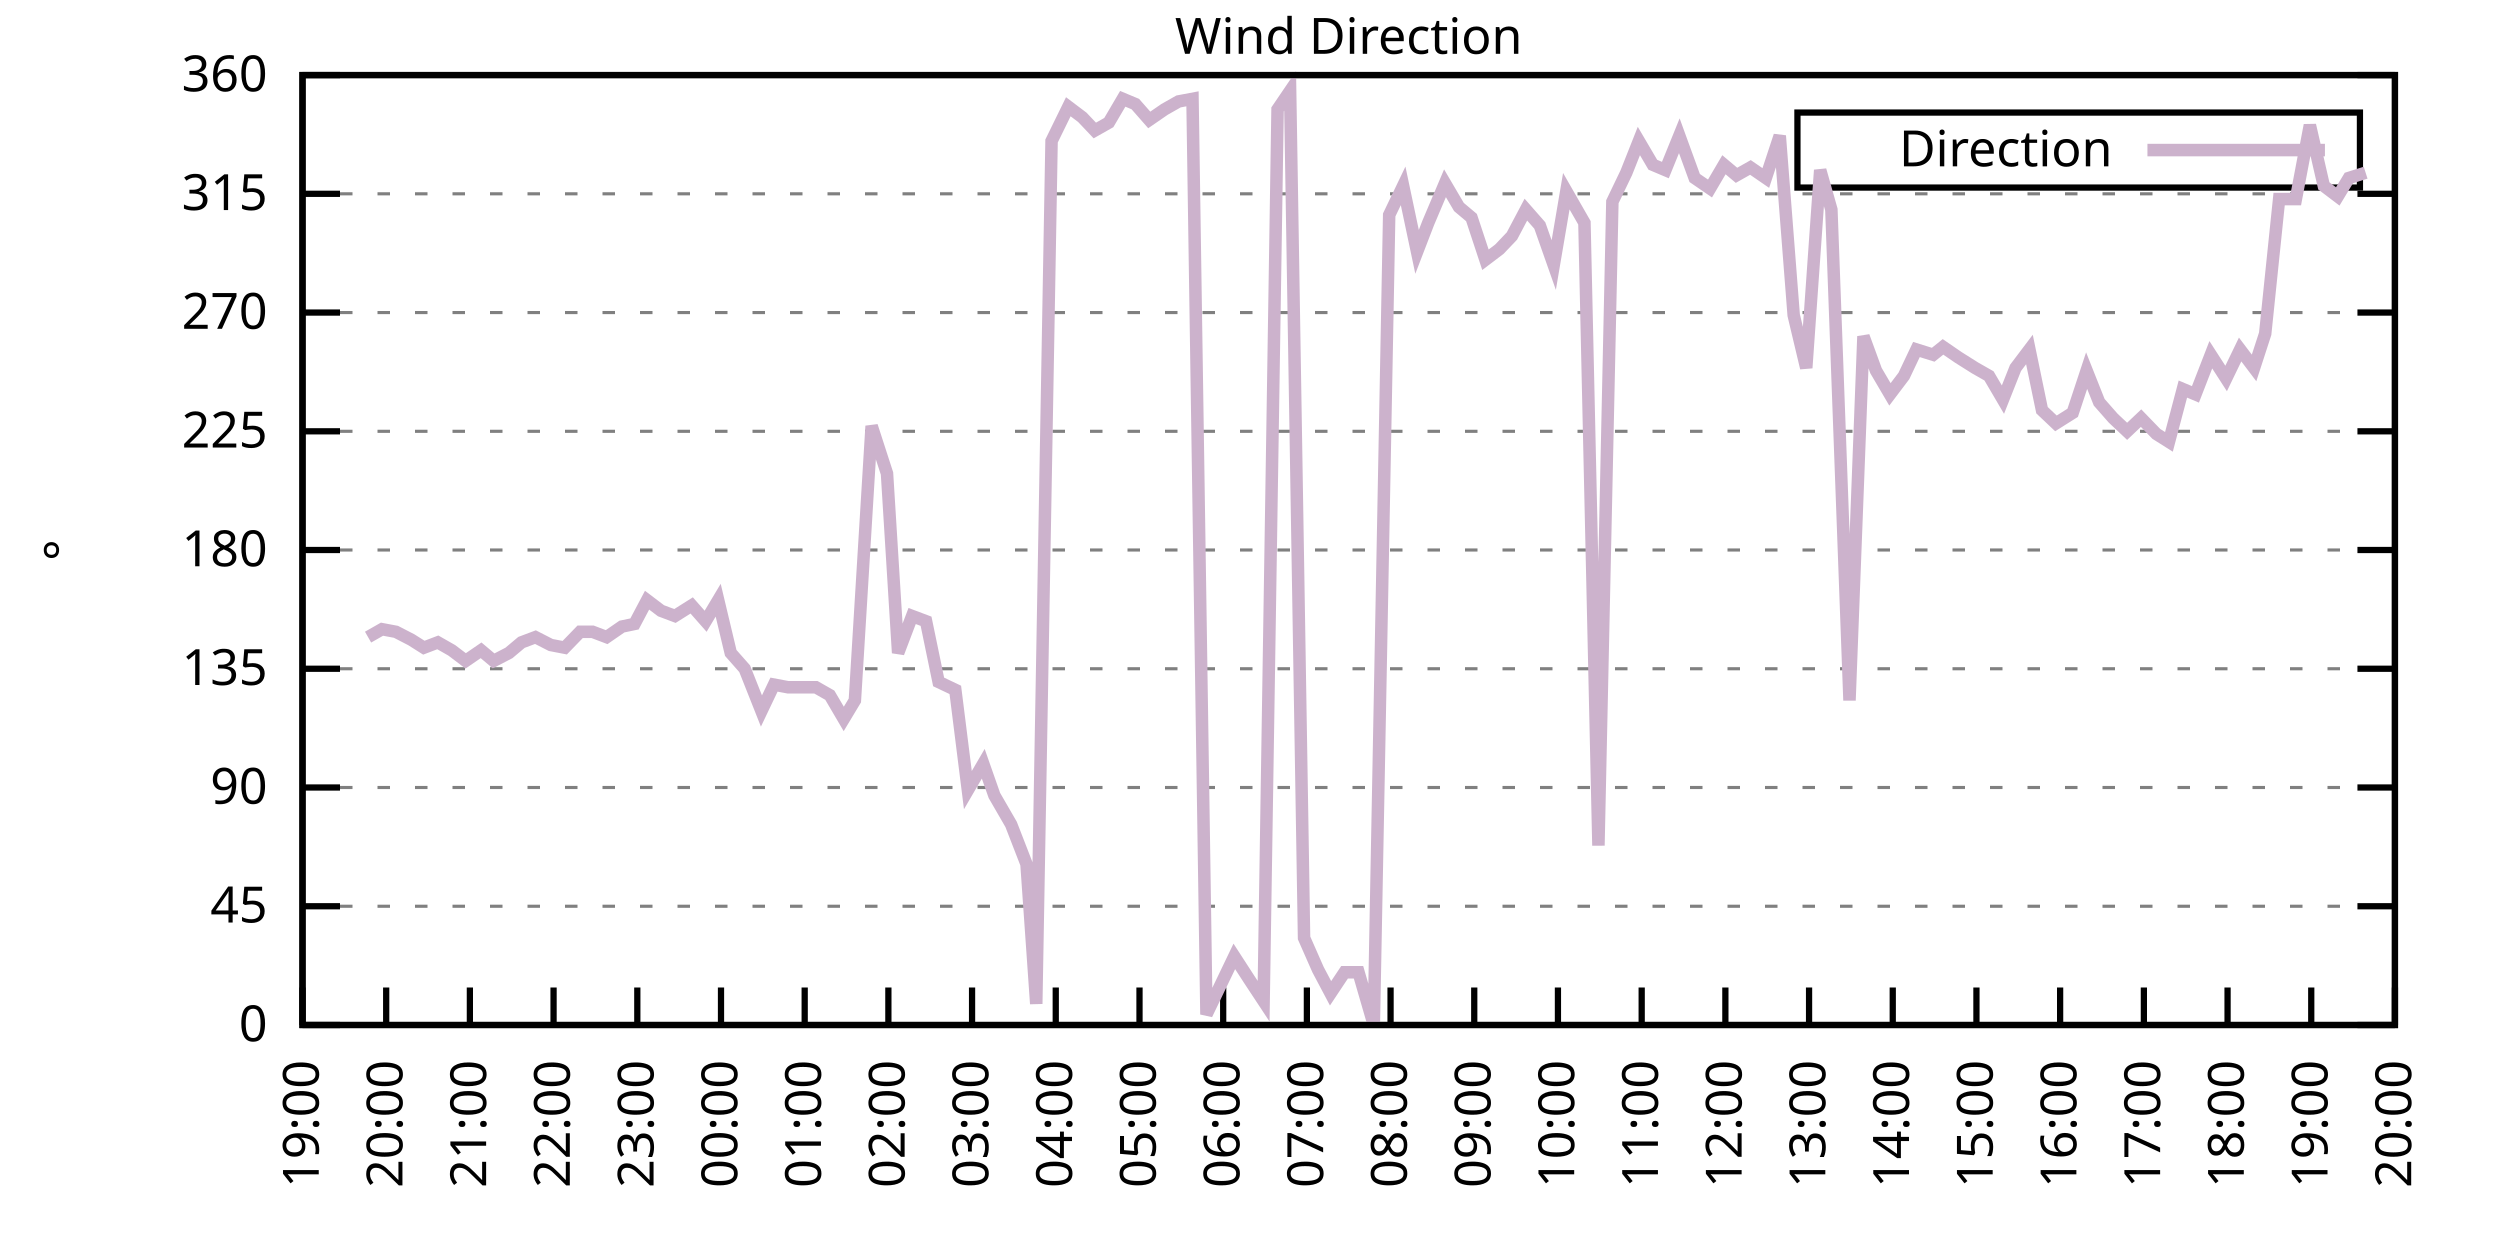
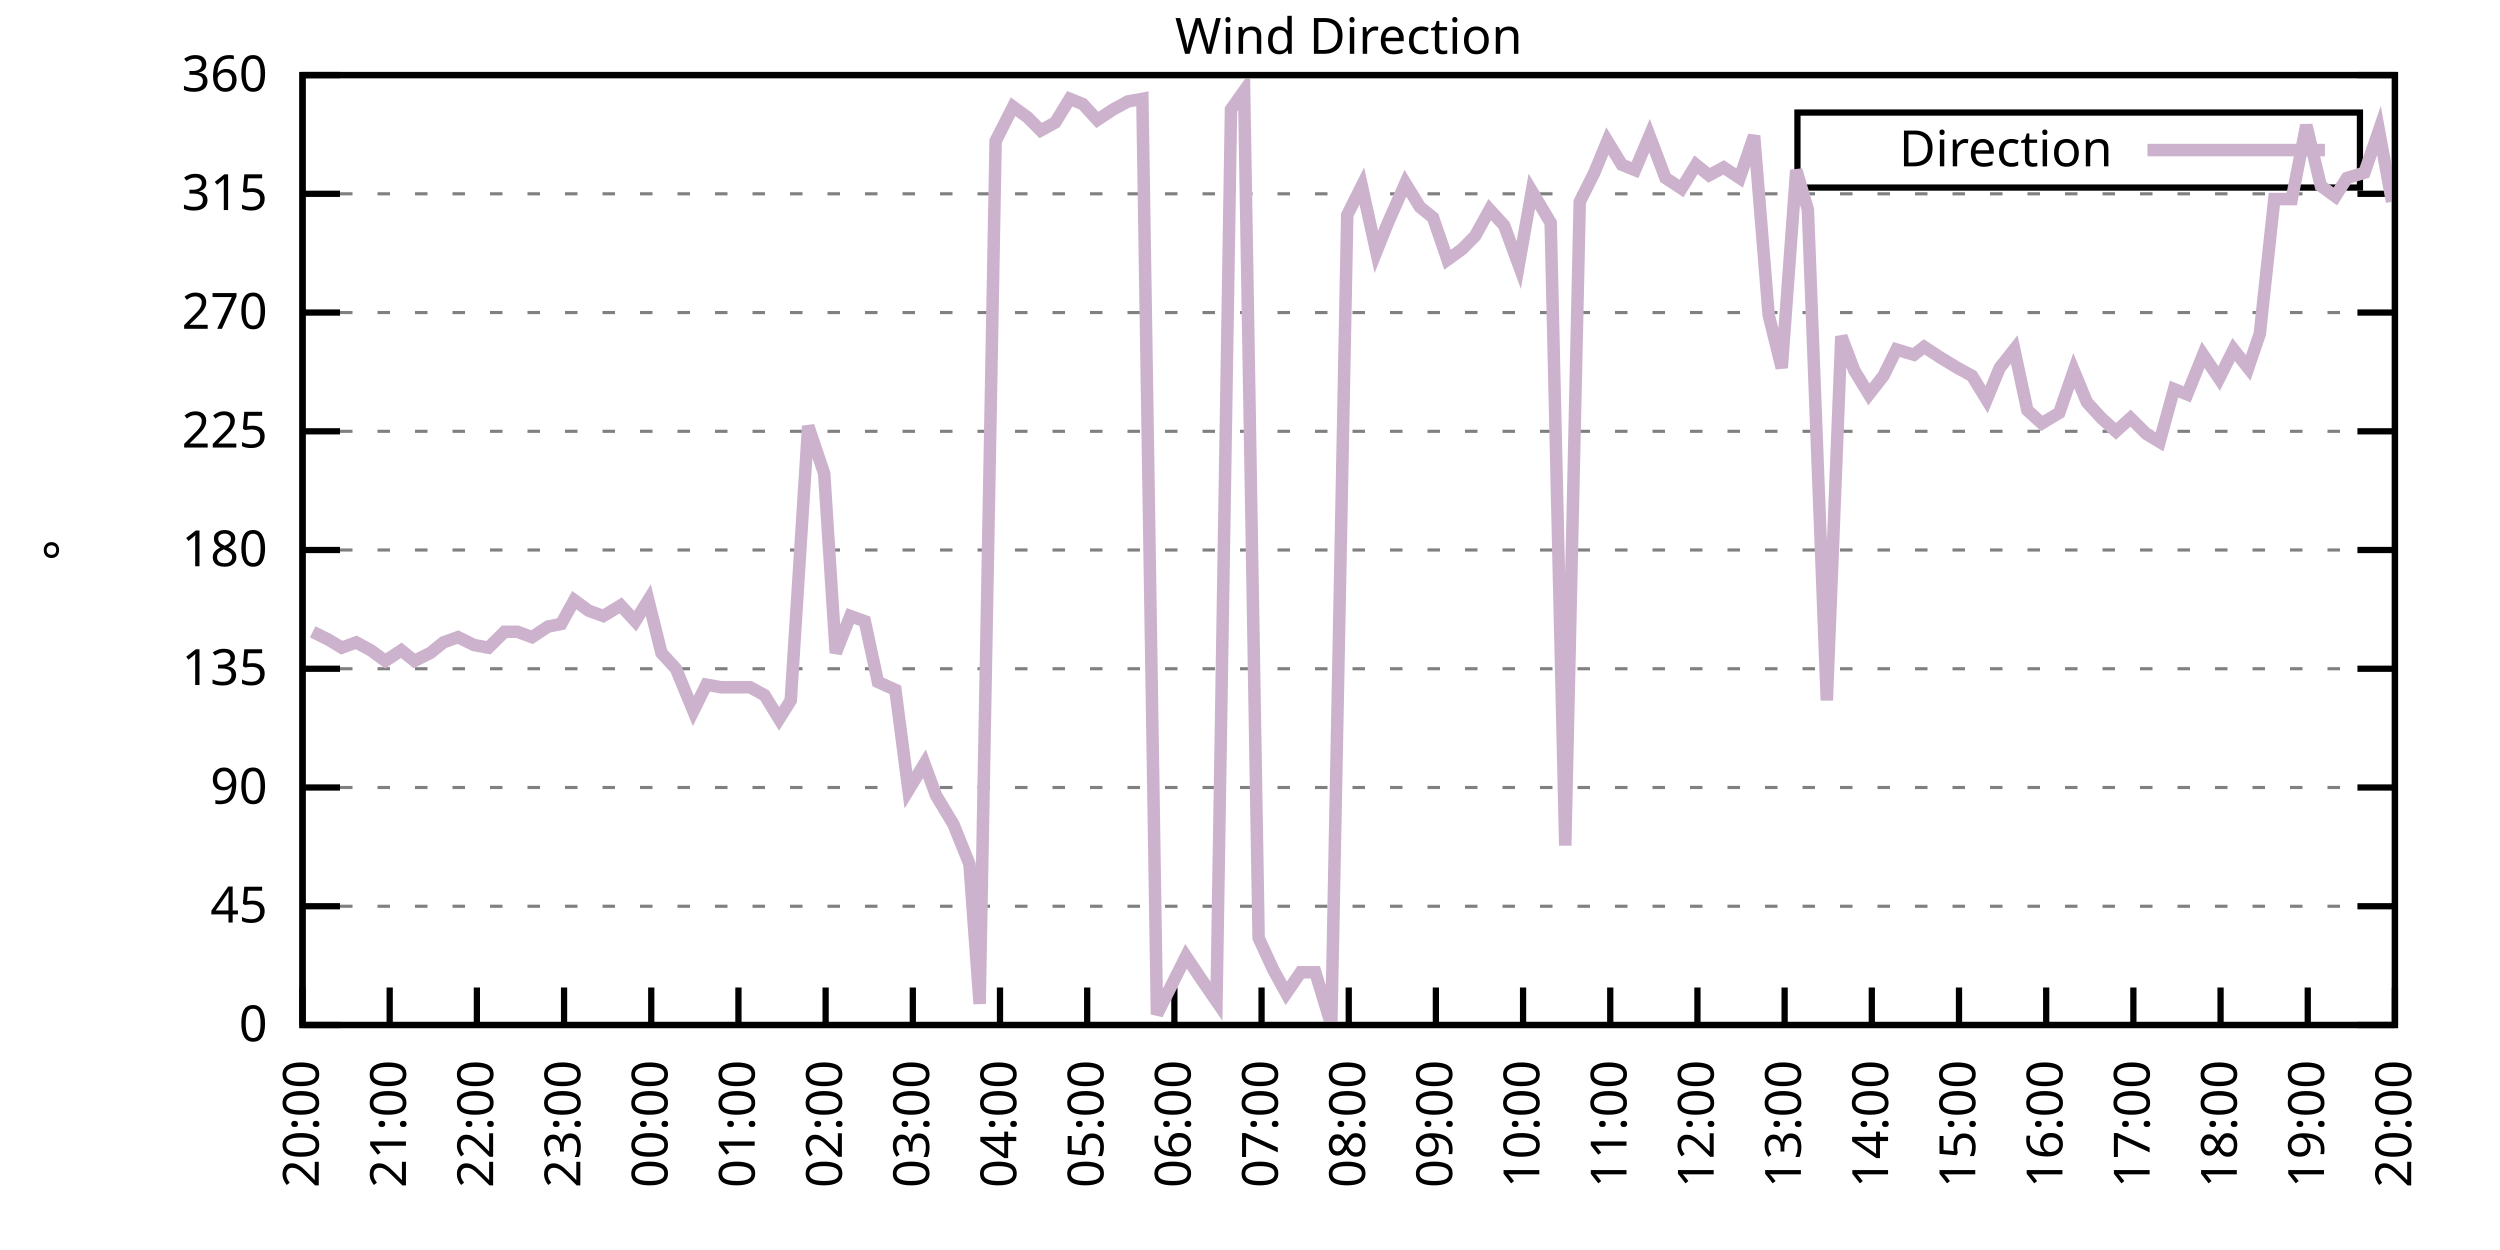
<svg xmlns="http://www.w3.org/2000/svg" xmlns:xlink="http://www.w3.org/1999/xlink" width="400" height="200" viewBox="0 0 400 200">
  <g id="gnuplot_canvas">
    <rect x="0" y="0" width="400" height="200" fill="none" />
    <defs>
      <circle id="gpDot" r="0.5" stroke-width="0.5" stroke="currentColor" />
      <path id="gpPt0" stroke-width="0.333" stroke="currentColor" d="M-1,0 h2 M0,-1 v2" />
      <path id="gpPt1" stroke-width="0.333" stroke="currentColor" d="M-1,-1 L1,1 M1,-1 L-1,1" />
      <path id="gpPt2" stroke-width="0.333" stroke="currentColor" d="M-1,0 L1,0 M0,-1 L0,1 M-1,-1 L1,1 M-1,1 L1,-1" />
      <rect id="gpPt3" stroke-width="0.333" stroke="currentColor" x="-1" y="-1" width="2" height="2" />
      <rect id="gpPt4" stroke-width="0.333" stroke="currentColor" fill="currentColor" x="-1" y="-1" width="2" height="2" />
      <circle id="gpPt5" stroke-width="0.333" stroke="currentColor" cx="0" cy="0" r="1" />
      <use xlink:href="#gpPt5" id="gpPt6" fill="currentColor" stroke="none" />
      <path id="gpPt7" stroke-width="0.333" stroke="currentColor" d="M0,-1.33 L-1.33,0.67 L1.33,0.67 z" />
      <use xlink:href="#gpPt7" id="gpPt8" fill="currentColor" stroke="none" />
      <use xlink:href="#gpPt7" id="gpPt9" stroke="currentColor" transform="rotate(180)" />
      <use xlink:href="#gpPt9" id="gpPt10" fill="currentColor" stroke="none" />
      <use xlink:href="#gpPt3" id="gpPt11" stroke="currentColor" transform="rotate(45)" />
      <use xlink:href="#gpPt11" id="gpPt12" fill="currentColor" stroke="none" />
      <path id="gpPt13" stroke-width="0.333" stroke="currentColor" d="M0,1.330 L1.265,0.411 L0.782,-1.067 L-0.782,-1.076 L-1.265,0.411 z" />
      <use xlink:href="#gpPt13" id="gpPt14" fill="currentColor" stroke="none" />
      <filter id="textbox" filterUnits="objectBoundingBox" x="0" y="0" height="1" width="1">
        <feFlood flood-color="white" flood-opacity="1" result="bgnd" />
        <feComposite in="SourceGraphic" in2="bgnd" operator="atop" />
      </filter>
      <filter id="greybox" filterUnits="objectBoundingBox" x="0" y="0" height="1" width="1">
        <feFlood flood-color="lightgrey" flood-opacity="1" result="grey" />
        <feComposite in="SourceGraphic" in2="grey" operator="atop" />
      </filter>
    </defs>
    <g fill="none" color="white" stroke="currentColor" stroke-width="1.00" stroke-linecap="butt" stroke-linejoin="miter">
</g>
    <g fill="none" color="black" stroke="currentColor" stroke-width="1.00" stroke-linecap="butt" stroke-linejoin="miter">
      <g stroke="none" shape-rendering="crispEdges">
        <polygon fill="rgb(255, 255, 255)" points="48.40,164.00 383.18,164.00 383.18,12.02 48.40,12.02 " />
      </g>
    </g>
    <g fill="none" color="black" stroke="currentColor" stroke-width="1.00" stroke-linecap="butt" stroke-linejoin="miter">
</g>
    <g fill="none" color="black" stroke="black" stroke-width="0.50" stroke-linecap="butt" stroke-linejoin="miter">
</g>
    <g fill="none" color="gray" stroke="currentColor" stroke-width="0.50" stroke-linecap="butt" stroke-linejoin="miter">
      <path stroke="gray" stroke-dasharray="2,4" class="gridline" d="M48.40,164.00 L383.19,164.00  " />
    </g>
    <g fill="none" color="gray" stroke="gray" stroke-width="1.00" stroke-linecap="butt" stroke-linejoin="miter">
</g>
    <g fill="none" color="black" stroke="currentColor" stroke-width="1.00" stroke-linecap="butt" stroke-linejoin="miter">
      <path stroke="black" d="M48.40,164.00 L54.40,164.00 M383.19,164.00 L377.19,164.00  " />
      <g transform="translate(42.80,166.60)" stroke="none" fill="black" font-family="Sans" font-size="8.00" text-anchor="end">
        <text>
          <tspan font-family="Sans"> 0</tspan>
        </text>
      </g>
    </g>
    <g fill="none" color="black" stroke="currentColor" stroke-width="1.00" stroke-linecap="butt" stroke-linejoin="miter">
</g>
    <g fill="none" color="black" stroke="black" stroke-width="0.50" stroke-linecap="butt" stroke-linejoin="miter">
</g>
    <g fill="none" color="gray" stroke="currentColor" stroke-width="0.50" stroke-linecap="butt" stroke-linejoin="miter">
      <path stroke="gray" stroke-dasharray="2,4" class="gridline" d="M48.40,145.00 L383.19,145.00  " />
    </g>
    <g fill="none" color="gray" stroke="gray" stroke-width="1.00" stroke-linecap="butt" stroke-linejoin="miter">
</g>
    <g fill="none" color="black" stroke="currentColor" stroke-width="1.00" stroke-linecap="butt" stroke-linejoin="miter">
      <path stroke="black" d="M48.40,145.00 L54.40,145.00 M383.19,145.00 L377.19,145.00  " />
      <g transform="translate(42.80,147.60)" stroke="none" fill="black" font-family="Sans" font-size="8.00" text-anchor="end">
        <text>
          <tspan font-family="Sans"> 45</tspan>
        </text>
      </g>
    </g>
    <g fill="none" color="black" stroke="currentColor" stroke-width="1.00" stroke-linecap="butt" stroke-linejoin="miter">
</g>
    <g fill="none" color="black" stroke="black" stroke-width="0.50" stroke-linecap="butt" stroke-linejoin="miter">
</g>
    <g fill="none" color="gray" stroke="currentColor" stroke-width="0.50" stroke-linecap="butt" stroke-linejoin="miter">
      <path stroke="gray" stroke-dasharray="2,4" class="gridline" d="M48.40,126.00 L383.19,126.00  " />
    </g>
    <g fill="none" color="gray" stroke="gray" stroke-width="1.00" stroke-linecap="butt" stroke-linejoin="miter">
</g>
    <g fill="none" color="black" stroke="currentColor" stroke-width="1.00" stroke-linecap="butt" stroke-linejoin="miter">
      <path stroke="black" d="M48.40,126.00 L54.40,126.00 M383.19,126.00 L377.19,126.00  " />
      <g transform="translate(42.80,128.60)" stroke="none" fill="black" font-family="Sans" font-size="8.00" text-anchor="end">
        <text>
          <tspan font-family="Sans"> 90</tspan>
        </text>
      </g>
    </g>
    <g fill="none" color="black" stroke="currentColor" stroke-width="1.00" stroke-linecap="butt" stroke-linejoin="miter">
</g>
    <g fill="none" color="black" stroke="black" stroke-width="0.50" stroke-linecap="butt" stroke-linejoin="miter">
</g>
    <g fill="none" color="gray" stroke="currentColor" stroke-width="0.50" stroke-linecap="butt" stroke-linejoin="miter">
      <path stroke="gray" stroke-dasharray="2,4" class="gridline" d="M48.40,107.00 L383.19,107.00  " />
    </g>
    <g fill="none" color="gray" stroke="gray" stroke-width="1.00" stroke-linecap="butt" stroke-linejoin="miter">
</g>
    <g fill="none" color="black" stroke="currentColor" stroke-width="1.00" stroke-linecap="butt" stroke-linejoin="miter">
      <path stroke="black" d="M48.40,107.00 L54.40,107.00 M383.19,107.00 L377.19,107.00  " />
      <g transform="translate(42.80,109.60)" stroke="none" fill="black" font-family="Sans" font-size="8.00" text-anchor="end">
        <text>
          <tspan font-family="Sans"> 135</tspan>
        </text>
      </g>
    </g>
    <g fill="none" color="black" stroke="currentColor" stroke-width="1.00" stroke-linecap="butt" stroke-linejoin="miter">
</g>
    <g fill="none" color="black" stroke="black" stroke-width="0.50" stroke-linecap="butt" stroke-linejoin="miter">
</g>
    <g fill="none" color="gray" stroke="currentColor" stroke-width="0.50" stroke-linecap="butt" stroke-linejoin="miter">
      <path stroke="gray" stroke-dasharray="2,4" class="gridline" d="M48.40,88.00 L383.19,88.00  " />
    </g>
    <g fill="none" color="gray" stroke="gray" stroke-width="1.00" stroke-linecap="butt" stroke-linejoin="miter">
</g>
    <g fill="none" color="black" stroke="currentColor" stroke-width="1.00" stroke-linecap="butt" stroke-linejoin="miter">
      <path stroke="black" d="M48.40,88.00 L54.40,88.00 M383.19,88.00 L377.19,88.00  " />
      <g transform="translate(42.80,90.60)" stroke="none" fill="black" font-family="Sans" font-size="8.00" text-anchor="end">
        <text>
          <tspan font-family="Sans"> 180</tspan>
        </text>
      </g>
    </g>
    <g fill="none" color="black" stroke="currentColor" stroke-width="1.00" stroke-linecap="butt" stroke-linejoin="miter">
</g>
    <g fill="none" color="black" stroke="black" stroke-width="0.50" stroke-linecap="butt" stroke-linejoin="miter">
</g>
    <g fill="none" color="gray" stroke="currentColor" stroke-width="0.50" stroke-linecap="butt" stroke-linejoin="miter">
      <path stroke="gray" stroke-dasharray="2,4" class="gridline" d="M48.40,69.01 L383.19,69.01  " />
    </g>
    <g fill="none" color="gray" stroke="gray" stroke-width="1.00" stroke-linecap="butt" stroke-linejoin="miter">
</g>
    <g fill="none" color="black" stroke="currentColor" stroke-width="1.00" stroke-linecap="butt" stroke-linejoin="miter">
      <path stroke="black" d="M48.40,69.01 L54.40,69.01 M383.19,69.01 L377.19,69.01  " />
      <g transform="translate(42.80,71.61)" stroke="none" fill="black" font-family="Sans" font-size="8.00" text-anchor="end">
        <text>
          <tspan font-family="Sans"> 225</tspan>
        </text>
      </g>
    </g>
    <g fill="none" color="black" stroke="currentColor" stroke-width="1.00" stroke-linecap="butt" stroke-linejoin="miter">
</g>
    <g fill="none" color="black" stroke="black" stroke-width="0.50" stroke-linecap="butt" stroke-linejoin="miter">
</g>
    <g fill="none" color="gray" stroke="currentColor" stroke-width="0.50" stroke-linecap="butt" stroke-linejoin="miter">
      <path stroke="gray" stroke-dasharray="2,4" class="gridline" d="M48.40,50.01 L383.19,50.01  " />
    </g>
    <g fill="none" color="gray" stroke="gray" stroke-width="1.00" stroke-linecap="butt" stroke-linejoin="miter">
</g>
    <g fill="none" color="black" stroke="currentColor" stroke-width="1.00" stroke-linecap="butt" stroke-linejoin="miter">
      <path stroke="black" d="M48.40,50.01 L54.40,50.01 M383.19,50.01 L377.19,50.01  " />
      <g transform="translate(42.80,52.61)" stroke="none" fill="black" font-family="Sans" font-size="8.00" text-anchor="end">
        <text>
          <tspan font-family="Sans"> 270</tspan>
        </text>
      </g>
    </g>
    <g fill="none" color="black" stroke="currentColor" stroke-width="1.00" stroke-linecap="butt" stroke-linejoin="miter">
</g>
    <g fill="none" color="black" stroke="black" stroke-width="0.50" stroke-linecap="butt" stroke-linejoin="miter">
</g>
    <g fill="none" color="gray" stroke="currentColor" stroke-width="0.50" stroke-linecap="butt" stroke-linejoin="miter">
      <path stroke="gray" stroke-dasharray="2,4" class="gridline" d="M48.40,31.01 L383.19,31.01  " />
    </g>
    <g fill="none" color="gray" stroke="gray" stroke-width="1.00" stroke-linecap="butt" stroke-linejoin="miter">
</g>
    <g fill="none" color="black" stroke="currentColor" stroke-width="1.00" stroke-linecap="butt" stroke-linejoin="miter">
      <path stroke="black" d="M48.40,31.01 L54.40,31.01 M383.19,31.01 L377.19,31.01  " />
      <g transform="translate(42.80,33.61)" stroke="none" fill="black" font-family="Sans" font-size="8.00" text-anchor="end">
        <text>
          <tspan font-family="Sans"> 315</tspan>
        </text>
      </g>
    </g>
    <g fill="none" color="black" stroke="currentColor" stroke-width="1.00" stroke-linecap="butt" stroke-linejoin="miter">
</g>
    <g fill="none" color="black" stroke="black" stroke-width="0.50" stroke-linecap="butt" stroke-linejoin="miter">
</g>
    <g fill="none" color="gray" stroke="currentColor" stroke-width="0.50" stroke-linecap="butt" stroke-linejoin="miter">
      <path stroke="gray" stroke-dasharray="2,4" class="gridline" d="M48.40,12.01 L383.19,12.01  " />
    </g>
    <g fill="none" color="gray" stroke="gray" stroke-width="1.00" stroke-linecap="butt" stroke-linejoin="miter">
</g>
    <g fill="none" color="black" stroke="currentColor" stroke-width="1.00" stroke-linecap="butt" stroke-linejoin="miter">
      <path stroke="black" d="M48.40,12.01 L54.40,12.01 M383.19,12.01 L377.19,12.01  " />
      <g transform="translate(42.80,14.61)" stroke="none" fill="black" font-family="Sans" font-size="8.00" text-anchor="end">
        <text>
          <tspan font-family="Sans"> 360</tspan>
        </text>
      </g>
    </g>
    <g fill="none" color="black" stroke="currentColor" stroke-width="1.00" stroke-linecap="butt" stroke-linejoin="miter">
      <path stroke="black" d="M48.40,164.00 L48.40,158.00  " />
      <g transform="translate(51.00,169.60) rotate(270.00)" stroke="none" fill="black" font-family="Sans" font-size="8.00" text-anchor="end">
        <text>
-           <tspan font-family="Sans">19:00</tspan>
-         </text>
-       </g>
-     </g>
-     <g fill="none" color="black" stroke="currentColor" stroke-width="1.00" stroke-linecap="butt" stroke-linejoin="miter">
-       <path stroke="black" d="M61.79,164.00 L61.79,158.00  " />
-       <g transform="translate(64.39,169.60) rotate(270.00)" stroke="none" fill="black" font-family="Sans" font-size="8.00" text-anchor="end">
-         <text>
          <tspan font-family="Sans">20:00</tspan>
        </text>
      </g>
    </g>
    <g fill="none" color="black" stroke="currentColor" stroke-width="1.00" stroke-linecap="butt" stroke-linejoin="miter">
-       <path stroke="black" d="M75.18,164.00 L75.18,158.00  " />
-       <g transform="translate(77.78,169.60) rotate(270.00)" stroke="none" fill="black" font-family="Sans" font-size="8.00" text-anchor="end">
+       <path stroke="black" d="M62.35,164.00 L62.35,158.00  " />
+       <g transform="translate(64.95,169.60) rotate(270.00)" stroke="none" fill="black" font-family="Sans" font-size="8.00" text-anchor="end">
        <text>
          <tspan font-family="Sans">21:00</tspan>
        </text>
      </g>
    </g>
    <g fill="none" color="black" stroke="currentColor" stroke-width="1.00" stroke-linecap="butt" stroke-linejoin="miter">
-       <path stroke="black" d="M88.57,164.00 L88.57,158.00  " />
-       <g transform="translate(91.17,169.60) rotate(270.00)" stroke="none" fill="black" font-family="Sans" font-size="8.00" text-anchor="end">
+       <path stroke="black" d="M76.30,164.00 L76.30,158.00  " />
+       <g transform="translate(78.90,169.60) rotate(270.00)" stroke="none" fill="black" font-family="Sans" font-size="8.00" text-anchor="end">
        <text>
          <tspan font-family="Sans">22:00</tspan>
        </text>
      </g>
    </g>
    <g fill="none" color="black" stroke="currentColor" stroke-width="1.00" stroke-linecap="butt" stroke-linejoin="miter">
-       <path stroke="black" d="M101.97,164.00 L101.97,158.00  " />
-       <g transform="translate(104.57,169.60) rotate(270.00)" stroke="none" fill="black" font-family="Sans" font-size="8.00" text-anchor="end">
+       <path stroke="black" d="M90.25,164.00 L90.25,158.00  " />
+       <g transform="translate(92.85,169.60) rotate(270.00)" stroke="none" fill="black" font-family="Sans" font-size="8.00" text-anchor="end">
        <text>
          <tspan font-family="Sans">23:00</tspan>
        </text>
      </g>
    </g>
    <g fill="none" color="black" stroke="currentColor" stroke-width="1.00" stroke-linecap="butt" stroke-linejoin="miter">
-       <path stroke="black" d="M115.36,164.00 L115.36,158.00  " />
-       <g transform="translate(117.96,169.60) rotate(270.00)" stroke="none" fill="black" font-family="Sans" font-size="8.00" text-anchor="end">
+       <path stroke="black" d="M104.20,164.00 L104.20,158.00  " />
+       <g transform="translate(106.80,169.60) rotate(270.00)" stroke="none" fill="black" font-family="Sans" font-size="8.00" text-anchor="end">
        <text>
          <tspan font-family="Sans">00:00</tspan>
        </text>
      </g>
    </g>
    <g fill="none" color="black" stroke="currentColor" stroke-width="1.00" stroke-linecap="butt" stroke-linejoin="miter">
-       <path stroke="black" d="M128.75,164.00 L128.75,158.00  " />
-       <g transform="translate(131.35,169.60) rotate(270.00)" stroke="none" fill="black" font-family="Sans" font-size="8.00" text-anchor="end">
+       <path stroke="black" d="M118.15,164.00 L118.15,158.00  " />
+       <g transform="translate(120.75,169.60) rotate(270.00)" stroke="none" fill="black" font-family="Sans" font-size="8.00" text-anchor="end">
        <text>
          <tspan font-family="Sans">01:00</tspan>
        </text>
      </g>
    </g>
    <g fill="none" color="black" stroke="currentColor" stroke-width="1.00" stroke-linecap="butt" stroke-linejoin="miter">
-       <path stroke="black" d="M142.14,164.00 L142.14,158.00  " />
-       <g transform="translate(144.74,169.60) rotate(270.00)" stroke="none" fill="black" font-family="Sans" font-size="8.00" text-anchor="end">
+       <path stroke="black" d="M132.10,164.00 L132.10,158.00  " />
+       <g transform="translate(134.70,169.60) rotate(270.00)" stroke="none" fill="black" font-family="Sans" font-size="8.00" text-anchor="end">
        <text>
          <tspan font-family="Sans">02:00</tspan>
        </text>
      </g>
    </g>
    <g fill="none" color="black" stroke="currentColor" stroke-width="1.00" stroke-linecap="butt" stroke-linejoin="miter">
-       <path stroke="black" d="M155.53,164.00 L155.53,158.00  " />
-       <g transform="translate(158.13,169.60) rotate(270.00)" stroke="none" fill="black" font-family="Sans" font-size="8.00" text-anchor="end">
+       <path stroke="black" d="M146.05,164.00 L146.05,158.00  " />
+       <g transform="translate(148.65,169.60) rotate(270.00)" stroke="none" fill="black" font-family="Sans" font-size="8.00" text-anchor="end">
        <text>
          <tspan font-family="Sans">03:00</tspan>
        </text>
      </g>
    </g>
    <g fill="none" color="black" stroke="currentColor" stroke-width="1.00" stroke-linecap="butt" stroke-linejoin="miter">
-       <path stroke="black" d="M168.92,164.00 L168.92,158.00  " />
-       <g transform="translate(171.52,169.60) rotate(270.00)" stroke="none" fill="black" font-family="Sans" font-size="8.00" text-anchor="end">
+       <path stroke="black" d="M160.00,164.00 L160.00,158.00  " />
+       <g transform="translate(162.60,169.60) rotate(270.00)" stroke="none" fill="black" font-family="Sans" font-size="8.00" text-anchor="end">
        <text>
          <tspan font-family="Sans">04:00</tspan>
        </text>
      </g>
    </g>
    <g fill="none" color="black" stroke="currentColor" stroke-width="1.00" stroke-linecap="butt" stroke-linejoin="miter">
-       <path stroke="black" d="M182.32,164.00 L182.32,158.00  " />
-       <g transform="translate(184.92,169.60) rotate(270.00)" stroke="none" fill="black" font-family="Sans" font-size="8.00" text-anchor="end">
+       <path stroke="black" d="M173.95,164.00 L173.95,158.00  " />
+       <g transform="translate(176.55,169.60) rotate(270.00)" stroke="none" fill="black" font-family="Sans" font-size="8.00" text-anchor="end">
        <text>
          <tspan font-family="Sans">05:00</tspan>
        </text>
      </g>
    </g>
    <g fill="none" color="black" stroke="currentColor" stroke-width="1.00" stroke-linecap="butt" stroke-linejoin="miter">
-       <path stroke="black" d="M195.71,164.00 L195.71,158.00  " />
-       <g transform="translate(198.31,169.60) rotate(270.00)" stroke="none" fill="black" font-family="Sans" font-size="8.00" text-anchor="end">
+       <path stroke="black" d="M187.90,164.00 L187.90,158.00  " />
+       <g transform="translate(190.50,169.60) rotate(270.00)" stroke="none" fill="black" font-family="Sans" font-size="8.00" text-anchor="end">
        <text>
          <tspan font-family="Sans">06:00</tspan>
        </text>
      </g>
    </g>
    <g fill="none" color="black" stroke="currentColor" stroke-width="1.00" stroke-linecap="butt" stroke-linejoin="miter">
-       <path stroke="black" d="M209.10,164.00 L209.10,158.00  " />
-       <g transform="translate(211.70,169.60) rotate(270.00)" stroke="none" fill="black" font-family="Sans" font-size="8.00" text-anchor="end">
+       <path stroke="black" d="M201.85,164.00 L201.85,158.00  " />
+       <g transform="translate(204.45,169.60) rotate(270.00)" stroke="none" fill="black" font-family="Sans" font-size="8.00" text-anchor="end">
        <text>
          <tspan font-family="Sans">07:00</tspan>
        </text>
      </g>
    </g>
    <g fill="none" color="black" stroke="currentColor" stroke-width="1.00" stroke-linecap="butt" stroke-linejoin="miter">
-       <path stroke="black" d="M222.49,164.00 L222.49,158.00  " />
-       <g transform="translate(225.09,169.60) rotate(270.00)" stroke="none" fill="black" font-family="Sans" font-size="8.00" text-anchor="end">
+       <path stroke="black" d="M215.80,164.00 L215.80,158.00  " />
+       <g transform="translate(218.40,169.60) rotate(270.00)" stroke="none" fill="black" font-family="Sans" font-size="8.00" text-anchor="end">
        <text>
          <tspan font-family="Sans">08:00</tspan>
        </text>
      </g>
    </g>
    <g fill="none" color="black" stroke="currentColor" stroke-width="1.00" stroke-linecap="butt" stroke-linejoin="miter">
-       <path stroke="black" d="M235.88,164.00 L235.88,158.00  " />
-       <g transform="translate(238.48,169.60) rotate(270.00)" stroke="none" fill="black" font-family="Sans" font-size="8.00" text-anchor="end">
+       <path stroke="black" d="M229.74,164.00 L229.74,158.00  " />
+       <g transform="translate(232.34,169.60) rotate(270.00)" stroke="none" fill="black" font-family="Sans" font-size="8.00" text-anchor="end">
        <text>
          <tspan font-family="Sans">09:00</tspan>
        </text>
      </g>
    </g>
    <g fill="none" color="black" stroke="currentColor" stroke-width="1.00" stroke-linecap="butt" stroke-linejoin="miter">
-       <path stroke="black" d="M249.27,164.00 L249.27,158.00  " />
-       <g transform="translate(251.87,169.60) rotate(270.00)" stroke="none" fill="black" font-family="Sans" font-size="8.00" text-anchor="end">
+       <path stroke="black" d="M243.69,164.00 L243.69,158.00  " />
+       <g transform="translate(246.29,169.60) rotate(270.00)" stroke="none" fill="black" font-family="Sans" font-size="8.00" text-anchor="end">
        <text>
          <tspan font-family="Sans">10:00</tspan>
        </text>
      </g>
    </g>
    <g fill="none" color="black" stroke="currentColor" stroke-width="1.00" stroke-linecap="butt" stroke-linejoin="miter">
-       <path stroke="black" d="M262.67,164.00 L262.67,158.00  " />
-       <g transform="translate(265.27,169.60) rotate(270.00)" stroke="none" fill="black" font-family="Sans" font-size="8.00" text-anchor="end">
+       <path stroke="black" d="M257.64,164.00 L257.64,158.00  " />
+       <g transform="translate(260.24,169.60) rotate(270.00)" stroke="none" fill="black" font-family="Sans" font-size="8.00" text-anchor="end">
        <text>
          <tspan font-family="Sans">11:00</tspan>
        </text>
      </g>
    </g>
    <g fill="none" color="black" stroke="currentColor" stroke-width="1.00" stroke-linecap="butt" stroke-linejoin="miter">
-       <path stroke="black" d="M276.06,164.00 L276.06,158.00  " />
-       <g transform="translate(278.66,169.60) rotate(270.00)" stroke="none" fill="black" font-family="Sans" font-size="8.00" text-anchor="end">
+       <path stroke="black" d="M271.59,164.00 L271.59,158.00  " />
+       <g transform="translate(274.19,169.60) rotate(270.00)" stroke="none" fill="black" font-family="Sans" font-size="8.00" text-anchor="end">
        <text>
          <tspan font-family="Sans">12:00</tspan>
        </text>
      </g>
    </g>
    <g fill="none" color="black" stroke="currentColor" stroke-width="1.00" stroke-linecap="butt" stroke-linejoin="miter">
-       <path stroke="black" d="M289.45,164.00 L289.45,158.00  " />
-       <g transform="translate(292.05,169.60) rotate(270.00)" stroke="none" fill="black" font-family="Sans" font-size="8.00" text-anchor="end">
+       <path stroke="black" d="M285.54,164.00 L285.54,158.00  " />
+       <g transform="translate(288.14,169.60) rotate(270.00)" stroke="none" fill="black" font-family="Sans" font-size="8.00" text-anchor="end">
        <text>
          <tspan font-family="Sans">13:00</tspan>
        </text>
      </g>
    </g>
    <g fill="none" color="black" stroke="currentColor" stroke-width="1.00" stroke-linecap="butt" stroke-linejoin="miter">
-       <path stroke="black" d="M302.84,164.00 L302.84,158.00  " />
-       <g transform="translate(305.44,169.60) rotate(270.00)" stroke="none" fill="black" font-family="Sans" font-size="8.00" text-anchor="end">
+       <path stroke="black" d="M299.49,164.00 L299.49,158.00  " />
+       <g transform="translate(302.09,169.60) rotate(270.00)" stroke="none" fill="black" font-family="Sans" font-size="8.00" text-anchor="end">
        <text>
          <tspan font-family="Sans">14:00</tspan>
        </text>
      </g>
    </g>
    <g fill="none" color="black" stroke="currentColor" stroke-width="1.00" stroke-linecap="butt" stroke-linejoin="miter">
-       <path stroke="black" d="M316.23,164.00 L316.23,158.00  " />
-       <g transform="translate(318.83,169.60) rotate(270.00)" stroke="none" fill="black" font-family="Sans" font-size="8.00" text-anchor="end">
+       <path stroke="black" d="M313.44,164.00 L313.44,158.00  " />
+       <g transform="translate(316.04,169.60) rotate(270.00)" stroke="none" fill="black" font-family="Sans" font-size="8.00" text-anchor="end">
        <text>
          <tspan font-family="Sans">15:00</tspan>
        </text>
      </g>
    </g>
    <g fill="none" color="black" stroke="currentColor" stroke-width="1.00" stroke-linecap="butt" stroke-linejoin="miter">
-       <path stroke="black" d="M329.62,164.00 L329.62,158.00  " />
-       <g transform="translate(332.22,169.60) rotate(270.00)" stroke="none" fill="black" font-family="Sans" font-size="8.00" text-anchor="end">
+       <path stroke="black" d="M327.39,164.00 L327.39,158.00  " />
+       <g transform="translate(329.99,169.60) rotate(270.00)" stroke="none" fill="black" font-family="Sans" font-size="8.00" text-anchor="end">
        <text>
          <tspan font-family="Sans">16:00</tspan>
        </text>
      </g>
    </g>
    <g fill="none" color="black" stroke="currentColor" stroke-width="1.00" stroke-linecap="butt" stroke-linejoin="miter">
-       <path stroke="black" d="M343.02,164.00 L343.02,158.00  " />
-       <g transform="translate(345.62,169.60) rotate(270.00)" stroke="none" fill="black" font-family="Sans" font-size="8.00" text-anchor="end">
+       <path stroke="black" d="M341.34,164.00 L341.34,158.00  " />
+       <g transform="translate(343.94,169.60) rotate(270.00)" stroke="none" fill="black" font-family="Sans" font-size="8.00" text-anchor="end">
        <text>
          <tspan font-family="Sans">17:00</tspan>
        </text>
      </g>
    </g>
    <g fill="none" color="black" stroke="currentColor" stroke-width="1.00" stroke-linecap="butt" stroke-linejoin="miter">
-       <path stroke="black" d="M356.41,164.00 L356.41,158.00  " />
-       <g transform="translate(359.01,169.60) rotate(270.00)" stroke="none" fill="black" font-family="Sans" font-size="8.00" text-anchor="end">
+       <path stroke="black" d="M355.29,164.00 L355.29,158.00  " />
+       <g transform="translate(357.89,169.60) rotate(270.00)" stroke="none" fill="black" font-family="Sans" font-size="8.00" text-anchor="end">
        <text>
          <tspan font-family="Sans">18:00</tspan>
        </text>
      </g>
    </g>
    <g fill="none" color="black" stroke="currentColor" stroke-width="1.00" stroke-linecap="butt" stroke-linejoin="miter">
-       <path stroke="black" d="M369.80,164.00 L369.80,158.00  " />
-       <g transform="translate(372.40,169.60) rotate(270.00)" stroke="none" fill="black" font-family="Sans" font-size="8.00" text-anchor="end">
+       <path stroke="black" d="M369.24,164.00 L369.24,158.00  " />
+       <g transform="translate(371.84,169.60) rotate(270.00)" stroke="none" fill="black" font-family="Sans" font-size="8.00" text-anchor="end">
        <text>
          <tspan font-family="Sans">19:00</tspan>
        </text>
      </g>
    </g>
    <g fill="none" color="black" stroke="currentColor" stroke-width="1.00" stroke-linecap="butt" stroke-linejoin="miter">
      <path stroke="black" d="M383.19,164.00 L383.19,158.00  " />
      <g transform="translate(385.79,169.60) rotate(270.00)" stroke="none" fill="black" font-family="Sans" font-size="8.00" text-anchor="end">
        <text>
          <tspan font-family="Sans">20:00</tspan>
        </text>
      </g>
    </g>
    <g fill="none" color="black" stroke="currentColor" stroke-width="1.00" stroke-linecap="butt" stroke-linejoin="miter">
</g>
    <g fill="none" color="black" stroke="currentColor" stroke-width="1.00" stroke-linecap="butt" stroke-linejoin="miter">
      <path stroke="black" d="M48.40,12.01 L48.40,164.00 L383.19,164.00 L383.19,12.01 L48.40,12.01 Z  " />
    </g>
    <g fill="none" color="black" stroke="currentColor" stroke-width="1.00" stroke-linecap="butt" stroke-linejoin="miter">
</g>
    <g fill="none" color="black" stroke="currentColor" stroke-width="1.00" stroke-linecap="butt" stroke-linejoin="miter">
      <path stroke="black" d="M287.59,30.01 L287.59,18.01 L377.59,18.01 L377.59,30.01 L287.59,30.01 Z  " />
    </g>
    <g id="Wind_direction_plot_1">
      <g fill="none" color="white" stroke="black" stroke-width="2.00" stroke-linecap="butt" stroke-linejoin="miter">
</g>
      <g fill="none" color="black" stroke="currentColor" stroke-width="2.00" stroke-linecap="butt" stroke-linejoin="miter">
        <g transform="translate(337.99,26.61)" stroke="none" fill="black" font-family="Sans" font-size="8.00" text-anchor="end">
          <text>
            <tspan font-family="Sans">Direction</tspan>
          </text>
        </g>
      </g>
      <g fill="none" color="black" stroke="currentColor" stroke-width="2.00" stroke-linecap="butt" stroke-linejoin="miter">
-         <path stroke="rgb(204, 178, 204)" d="M343.59,24.01 L371.99,24.01 M58.89,101.94 L61.12,100.67 L63.35,101.09 L65.81,102.36 L67.82,103.63 L70.05,102.78   L72.28,104.05 L74.51,105.74 L76.97,104.05 L78.98,105.74 L81.43,104.47 L83.44,102.78 L85.67,101.94 L88.13,103.20   L90.36,103.63 L92.82,101.09 L94.82,101.09 L97.06,101.94 L99.51,100.25 L101.52,99.83 L103.53,96.03 L105.76,97.72   L107.99,98.56 L110.67,96.87 L112.90,99.40 L114.91,96.03 L116.92,104.47 L119.15,107.00 L121.83,113.76 L123.84,109.54   L126.07,109.96 L130.54,109.96 L132.77,111.23 L135.00,115.03 L136.78,112.07 L139.46,68.16 L141.92,75.76 L143.70,104.47   L145.94,98.56 L148.17,99.40 L150.18,109.11 L152.85,110.38 L154.86,126.42 L157.32,122.20 L159.10,127.27 L161.78,131.91   L164.24,138.25 L165.80,160.62 L168.25,22.56 L170.93,17.08 L173.17,18.77 L175.17,20.88 L177.41,19.61 L179.64,15.81   L181.65,16.65 L183.88,19.19 L186.33,17.50 L188.57,16.23 L190.80,15.81 L193.03,162.31 L195.26,157.67 L197.49,153.02   L199.95,156.82 L202.18,160.20 L204.41,17.50 L206.42,14.54 L208.65,150.07 L210.88,155.13 L212.89,158.93 L215.13,155.56   L217.36,155.56 L219.81,164.00 L222.27,34.39 L224.50,29.74 L226.73,40.30 L228.52,35.65 L231.20,29.32 L233.43,33.12   L235.44,34.81 L237.67,41.56 L239.90,39.87 L241.91,37.76 L244.14,33.54 L246.37,36.08 L248.60,42.41 L250.61,30.59   L253.51,35.65 L255.75,135.29 L257.98,32.28 L260.21,27.63 L262.22,22.56 L264.45,26.36 L266.46,27.21 L268.69,21.72   L271.15,28.48 L273.60,30.16 L275.83,26.36 L277.84,28.05 L280.07,26.79 L282.53,28.48 L284.76,21.72 L286.99,50.43   L289.00,58.87 L291.23,27.21 L293.02,33.54 L295.92,112.07 L298.15,53.81 L300.16,59.30 L302.39,63.10 L304.63,60.14   L306.63,55.92 L309.31,56.76 L310.88,55.50 L313.33,57.18 L316.01,58.87 L318.24,60.14 L320.47,63.94 L322.48,58.87   L324.71,55.92 L326.72,65.63 L328.95,67.74 L331.63,66.05 L333.86,59.30 L335.87,64.36 L338.10,66.90 L340.34,69.01   L342.57,66.90 L345.02,69.43 L347.03,70.70 L349.26,62.25 L351.27,63.10 L353.73,56.76 L356.18,60.56 L358.42,55.92   L360.65,58.87 L362.43,53.39 L364.66,31.85 L367.34,31.85 L369.58,20.03 L371.81,29.74 L374.04,31.43 L375.82,28.48   L378.50,27.63  " />
+         <path stroke="rgb(204, 178, 204)" d="M343.59,24.01 L371.99,24.01 M50.03,101.09 L52.58,102.36 L54.68,103.63 L57.00,102.78 L59.33,104.05 L61.65,105.74   L64.21,104.05 L66.30,105.74 L68.86,104.47 L70.95,102.78 L73.28,101.94 L75.83,103.20 L78.16,103.63 L80.72,101.09   L82.81,101.09 L85.13,101.94 L87.69,100.25 L89.78,99.83 L91.88,96.03 L94.20,97.72 L96.53,98.56 L99.32,96.87   L101.64,99.40 L103.73,96.03 L105.83,104.47 L108.15,107.00 L110.94,113.76 L113.03,109.54 L115.36,109.96 L120.01,109.96   L122.33,111.23 L124.66,115.03 L126.52,112.07 L129.31,68.16 L131.87,75.76 L133.72,104.47 L136.05,98.56 L138.37,99.40   L140.47,109.11 L143.26,110.38 L145.35,126.42 L147.91,122.20 L149.77,127.27 L152.56,131.91 L155.11,138.25 L156.74,160.62   L159.30,22.56 L162.09,17.08 L164.41,18.77 L166.51,20.88 L168.83,19.61 L171.16,15.81 L173.25,16.65 L175.57,19.19   L178.13,17.50 L180.46,16.23 L182.78,15.81 L185.11,162.31 L187.43,157.67 L189.76,153.02 L192.31,156.82 L194.64,160.20   L196.96,17.50 L199.06,14.54 L201.38,150.07 L203.71,155.13 L205.80,158.93 L208.12,155.56 L210.45,155.56 L213.01,164.00   L215.56,34.39 L217.89,29.74 L220.21,40.30 L222.07,35.65 L224.86,29.32 L227.19,33.12 L229.28,34.81 L231.60,41.56   L233.93,39.87 L236.02,37.76 L238.35,33.54 L240.67,36.08 L243.00,42.41 L245.09,30.59 L248.11,35.65 L250.44,135.29   L252.76,32.28 L255.09,27.63 L257.18,22.56 L259.50,26.36 L261.60,27.21 L263.92,21.72 L266.48,28.48 L269.04,30.16   L271.36,26.36 L273.45,28.05 L275.78,26.79 L278.34,28.48 L280.66,21.72 L282.99,50.43 L285.08,58.87 L287.40,27.21   L289.26,33.54 L292.29,112.07 L294.61,53.81 L296.70,59.30 L299.03,63.10 L301.35,60.14 L303.44,55.92 L306.23,56.76   L307.86,55.50 L310.42,57.18 L313.21,58.87 L315.53,60.14 L317.86,63.94 L319.95,58.87 L322.28,55.92 L324.37,65.63   L326.69,67.74 L329.48,66.05 L331.81,59.30 L333.90,64.36 L336.23,66.90 L338.55,69.01 L340.88,66.90 L343.43,69.43   L345.53,70.70 L347.85,62.25 L349.94,63.10 L352.50,56.76 L355.06,60.56 L357.38,55.92 L359.71,58.87 L361.57,53.39   L363.89,31.85 L366.68,31.85 L369.01,20.03 L371.33,29.74 L373.66,31.43 L375.52,28.48 L378.31,27.63 L380.63,20.88   L382.73,32.28  " />
      </g>
    </g>
    <g fill="none" color="black" stroke="currentColor" stroke-width="2.00" stroke-linecap="butt" stroke-linejoin="miter">
</g>
    <g fill="none" color="black" stroke="black" stroke-width="1.00" stroke-linecap="butt" stroke-linejoin="miter">
</g>
    <g fill="none" color="black" stroke="currentColor" stroke-width="1.00" stroke-linecap="butt" stroke-linejoin="miter">
      <path stroke="black" d="M48.40,12.01 L48.40,164.00 L383.19,164.00 L383.19,12.01 L48.40,12.01 Z  " />
      <g transform="translate(12.80,88.01) rotate(270.00)" stroke="none" fill="black" font-family="Sans" font-size="8.00" text-anchor="middle">
        <text>
          <tspan font-family="Sans">°</tspan>
        </text>
      </g>
    </g>
    <g fill="none" color="black" stroke="currentColor" stroke-width="1.00" stroke-linecap="butt" stroke-linejoin="miter">
</g>
    <g fill="none" color="black" stroke="currentColor" stroke-width="1.00" stroke-linecap="butt" stroke-linejoin="miter">
      <g transform="translate(215.79,8.61)" stroke="none" fill="black" font-family="Sans" font-size="8.00" text-anchor="middle">
        <text>
          <tspan font-family="Sans">Wind Direction</tspan>
        </text>
      </g>
    </g>
    <g fill="none" color="black" stroke="currentColor" stroke-width="1.00" stroke-linecap="butt" stroke-linejoin="miter">
</g>
  </g>
</svg>
